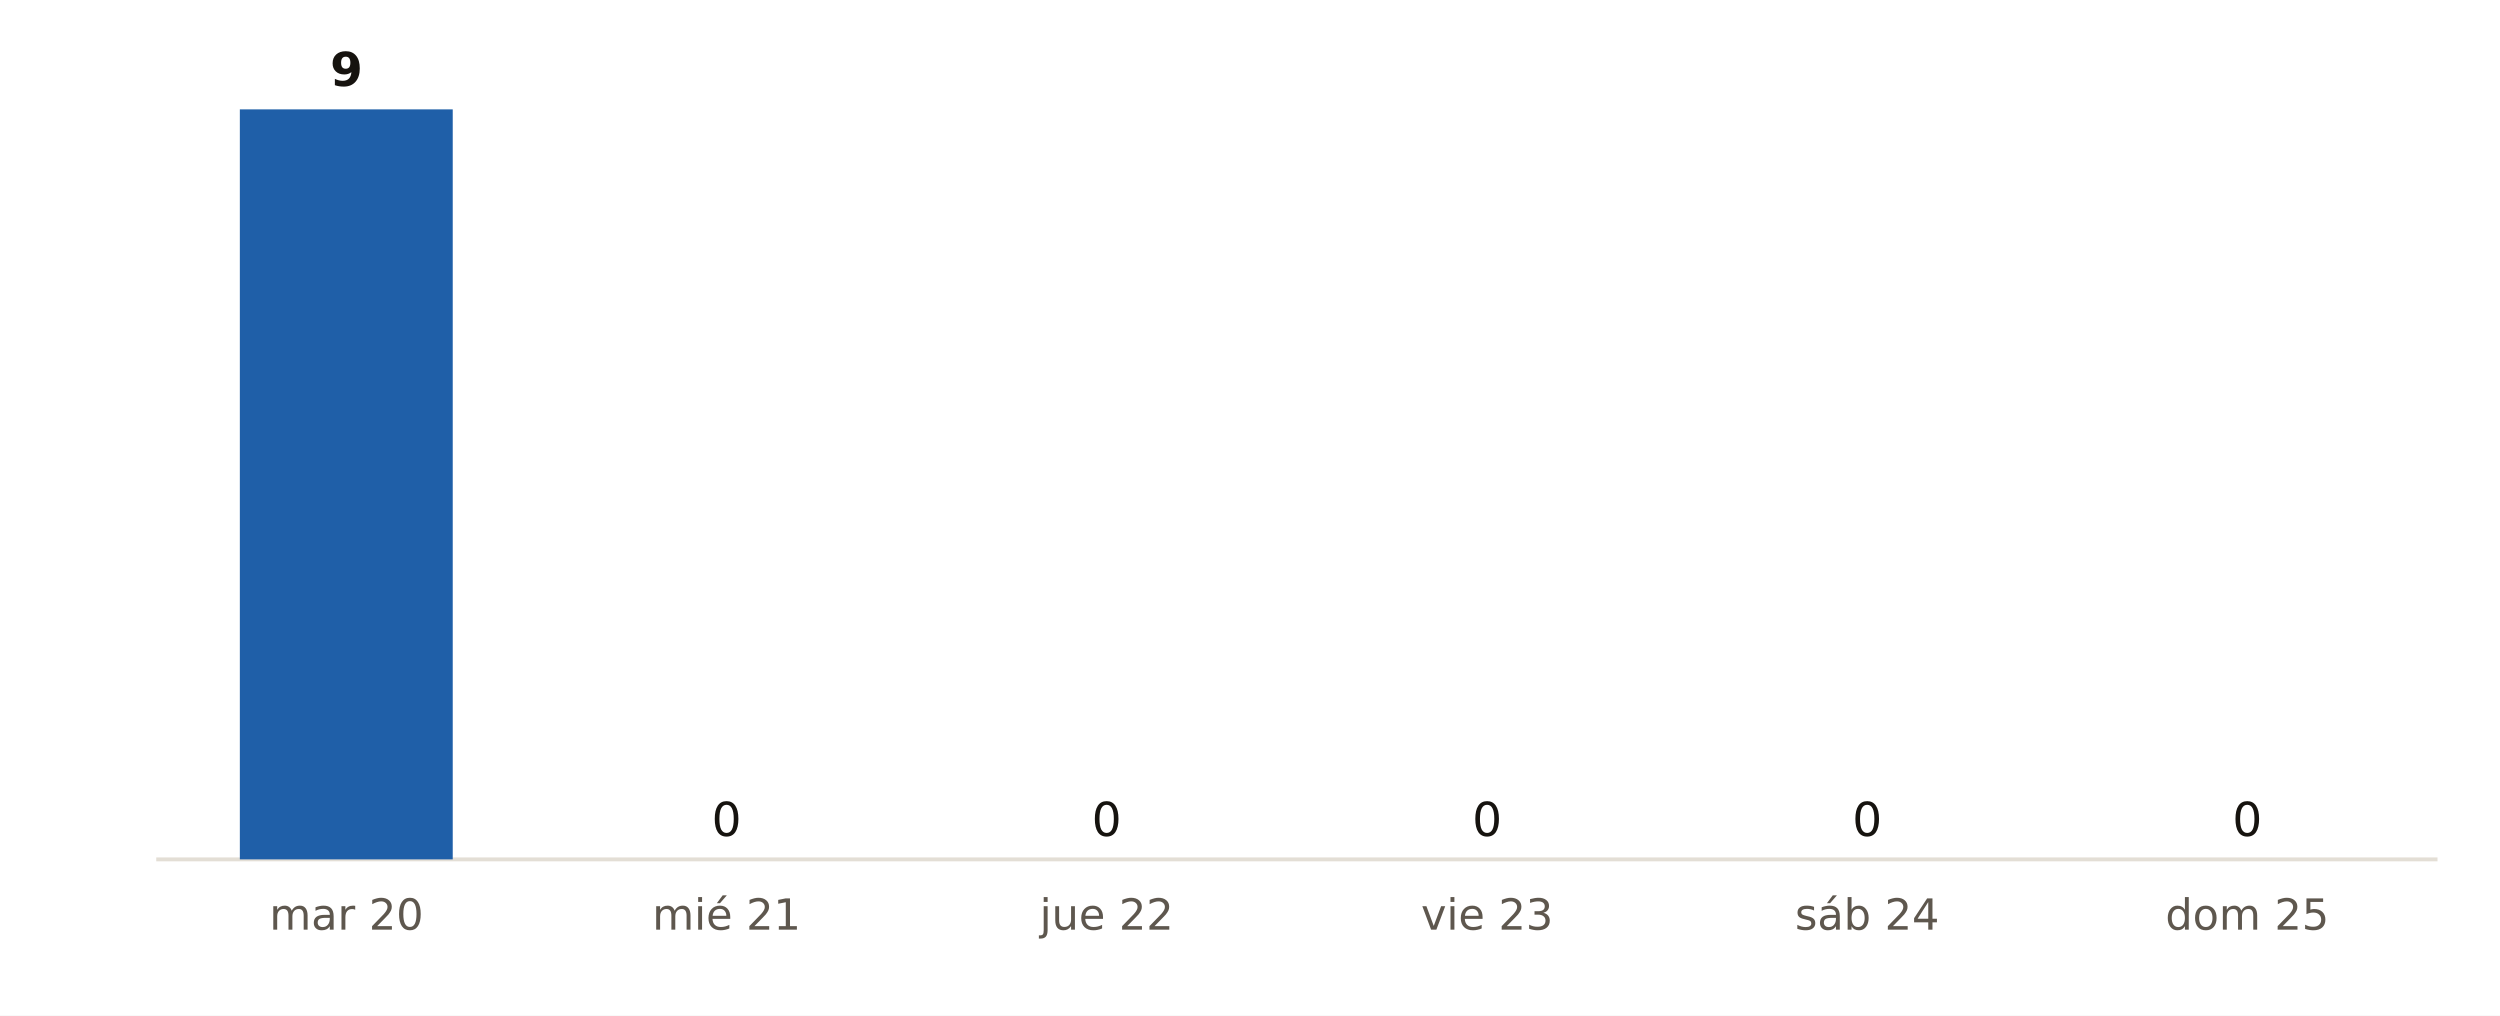
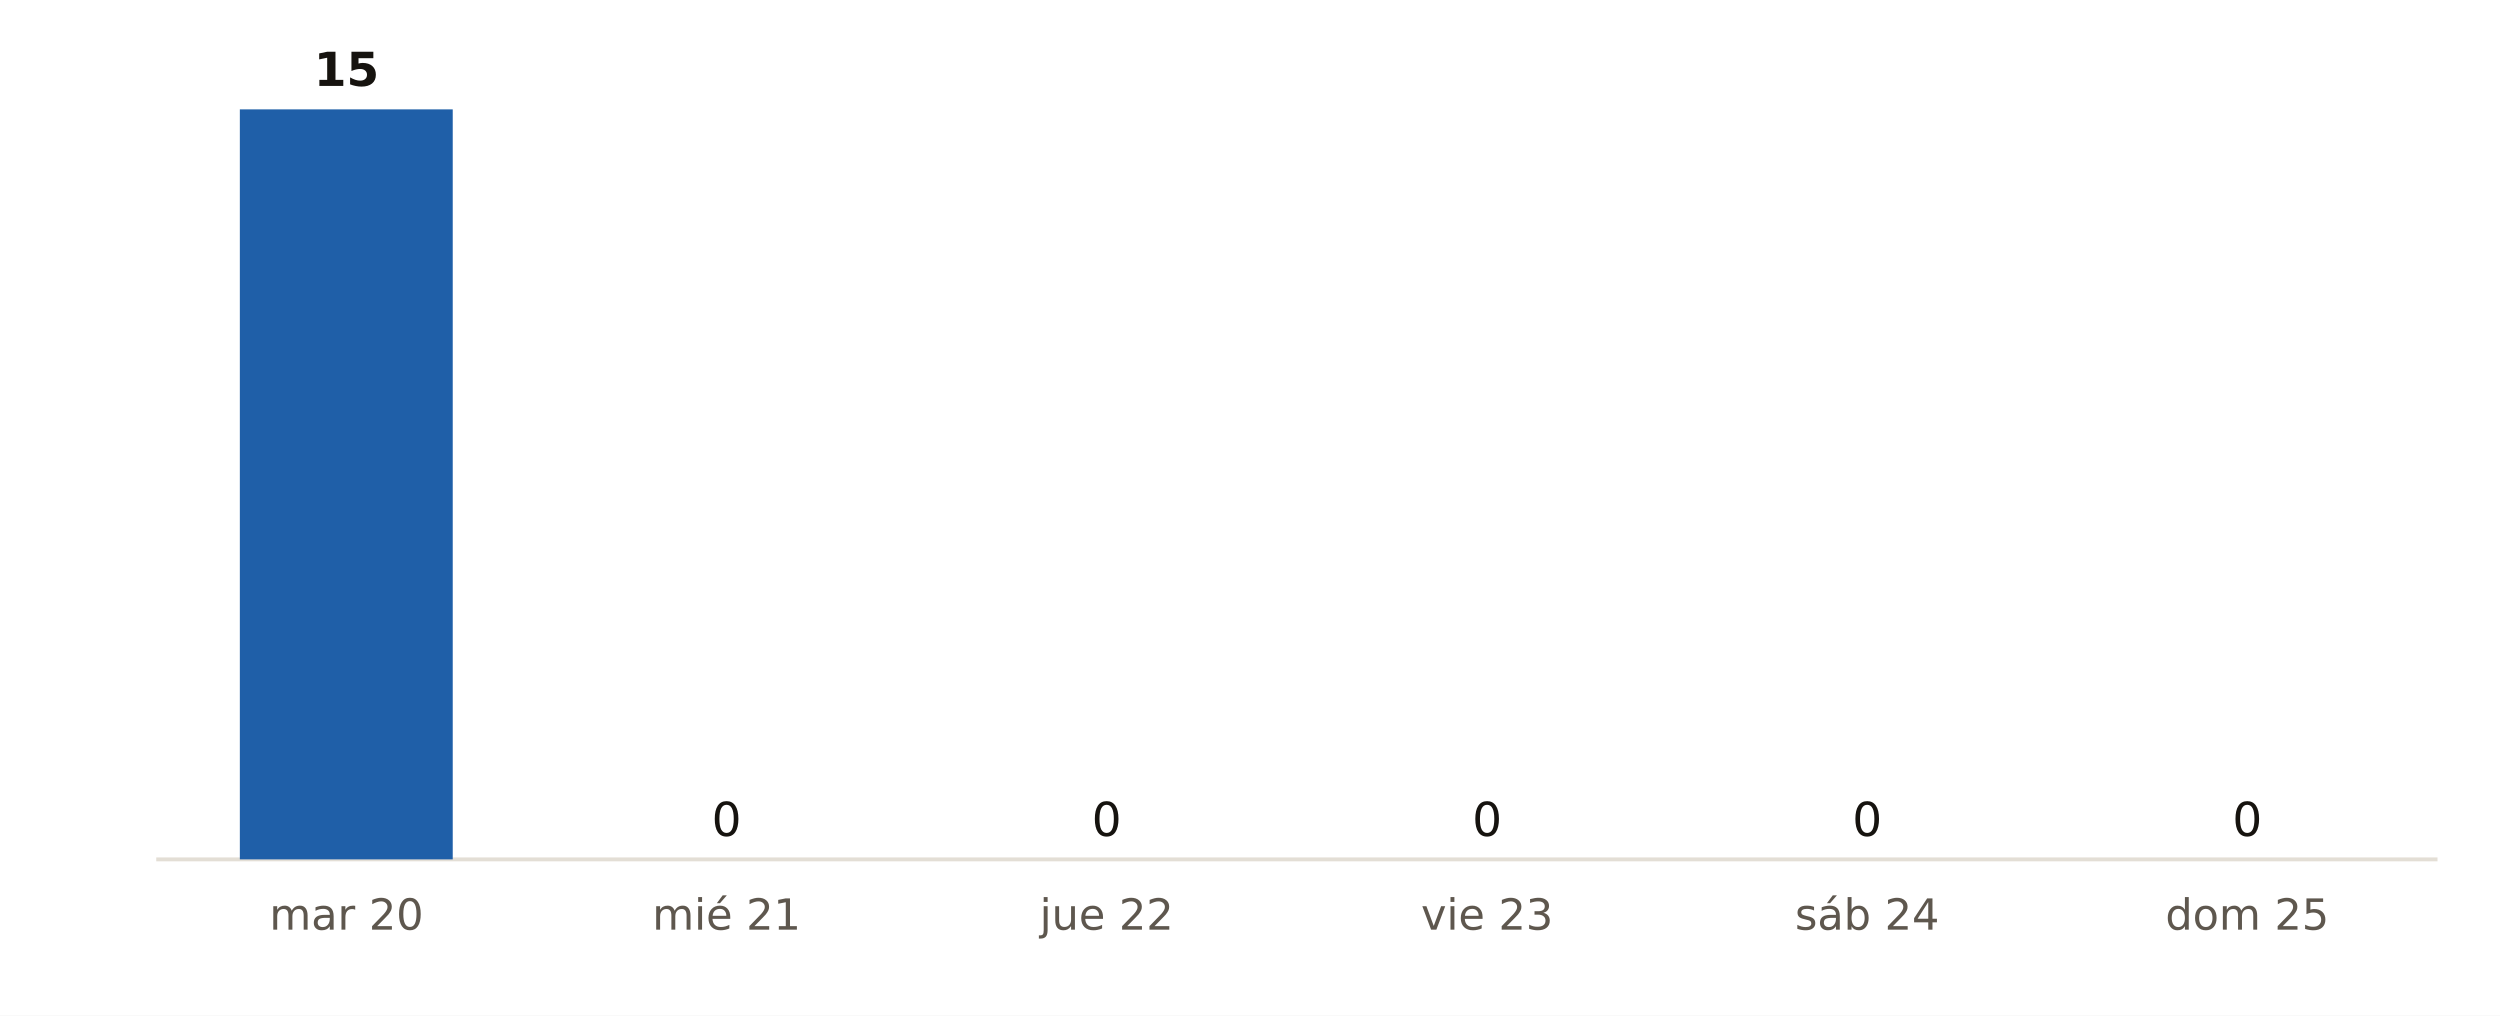
<svg xmlns="http://www.w3.org/2000/svg" viewBox="0 0 640 260" width="640" height="260" role="img" aria-label="Municipios de Córdoba con probabilidad de lluvia del 90 % o más, día a día, según AEMET">
  <rect width="640" height="260" fill="#FFFFFF" />
  <line x1="40" x2="624" y1="220" y2="220" stroke="#E3DED5" stroke-width="1" />
  <rect x="61.4" y="28.0" width="54.5" height="192.0" fill="#1F5FA8" />
-   <text x="88.7" y="22.0" font-size="12" fill="#16130F" text-anchor="middle" font-weight="700" font-family="Public Sans, DejaVu Sans, Arial, sans-serif">9</text>
+   <text x="88.7" y="22.0" font-size="12" fill="#16130F" text-anchor="middle" font-weight="700" font-family="Public Sans, DejaVu Sans, Arial, sans-serif">15</text>
  <text x="88.7" y="238.0" font-size="11" fill="#5E574E" text-anchor="middle" font-weight="400" font-family="Public Sans, DejaVu Sans, Arial, sans-serif">mar 20</text>
  <rect x="158.7" y="220.0" width="54.5" height="0.0" fill="#9CB9DB" />
  <text x="186.0" y="214.0" font-size="12" fill="#16130F" text-anchor="middle" font-weight="400" font-family="Public Sans, DejaVu Sans, Arial, sans-serif">0</text>
  <text x="186.0" y="238.0" font-size="11" fill="#5E574E" text-anchor="middle" font-weight="400" font-family="Public Sans, DejaVu Sans, Arial, sans-serif">mié 21</text>
  <rect x="256.1" y="220.0" width="54.5" height="0.0" fill="#9CB9DB" />
  <text x="283.3" y="214.0" font-size="12" fill="#16130F" text-anchor="middle" font-weight="400" font-family="Public Sans, DejaVu Sans, Arial, sans-serif">0</text>
  <text x="283.3" y="238.0" font-size="11" fill="#5E574E" text-anchor="middle" font-weight="400" font-family="Public Sans, DejaVu Sans, Arial, sans-serif">jue 22</text>
  <rect x="353.4" y="220.0" width="54.5" height="0.0" fill="#9CB9DB" />
  <text x="380.7" y="214.0" font-size="12" fill="#16130F" text-anchor="middle" font-weight="400" font-family="Public Sans, DejaVu Sans, Arial, sans-serif">0</text>
  <text x="380.7" y="238.0" font-size="11" fill="#5E574E" text-anchor="middle" font-weight="400" font-family="Public Sans, DejaVu Sans, Arial, sans-serif">vie 23</text>
  <rect x="450.7" y="220.0" width="54.5" height="0.0" fill="#9CB9DB" />
  <text x="478.0" y="214.0" font-size="12" fill="#16130F" text-anchor="middle" font-weight="400" font-family="Public Sans, DejaVu Sans, Arial, sans-serif">0</text>
  <text x="478.0" y="238.0" font-size="11" fill="#5E574E" text-anchor="middle" font-weight="400" font-family="Public Sans, DejaVu Sans, Arial, sans-serif">sáb 24</text>
  <rect x="548.1" y="220.0" width="54.5" height="0.0" fill="#9CB9DB" />
  <text x="575.3" y="214.0" font-size="12" fill="#16130F" text-anchor="middle" font-weight="400" font-family="Public Sans, DejaVu Sans, Arial, sans-serif">0</text>
  <text x="575.3" y="238.0" font-size="11" fill="#5E574E" text-anchor="middle" font-weight="400" font-family="Public Sans, DejaVu Sans, Arial, sans-serif">dom 25</text>
</svg>
